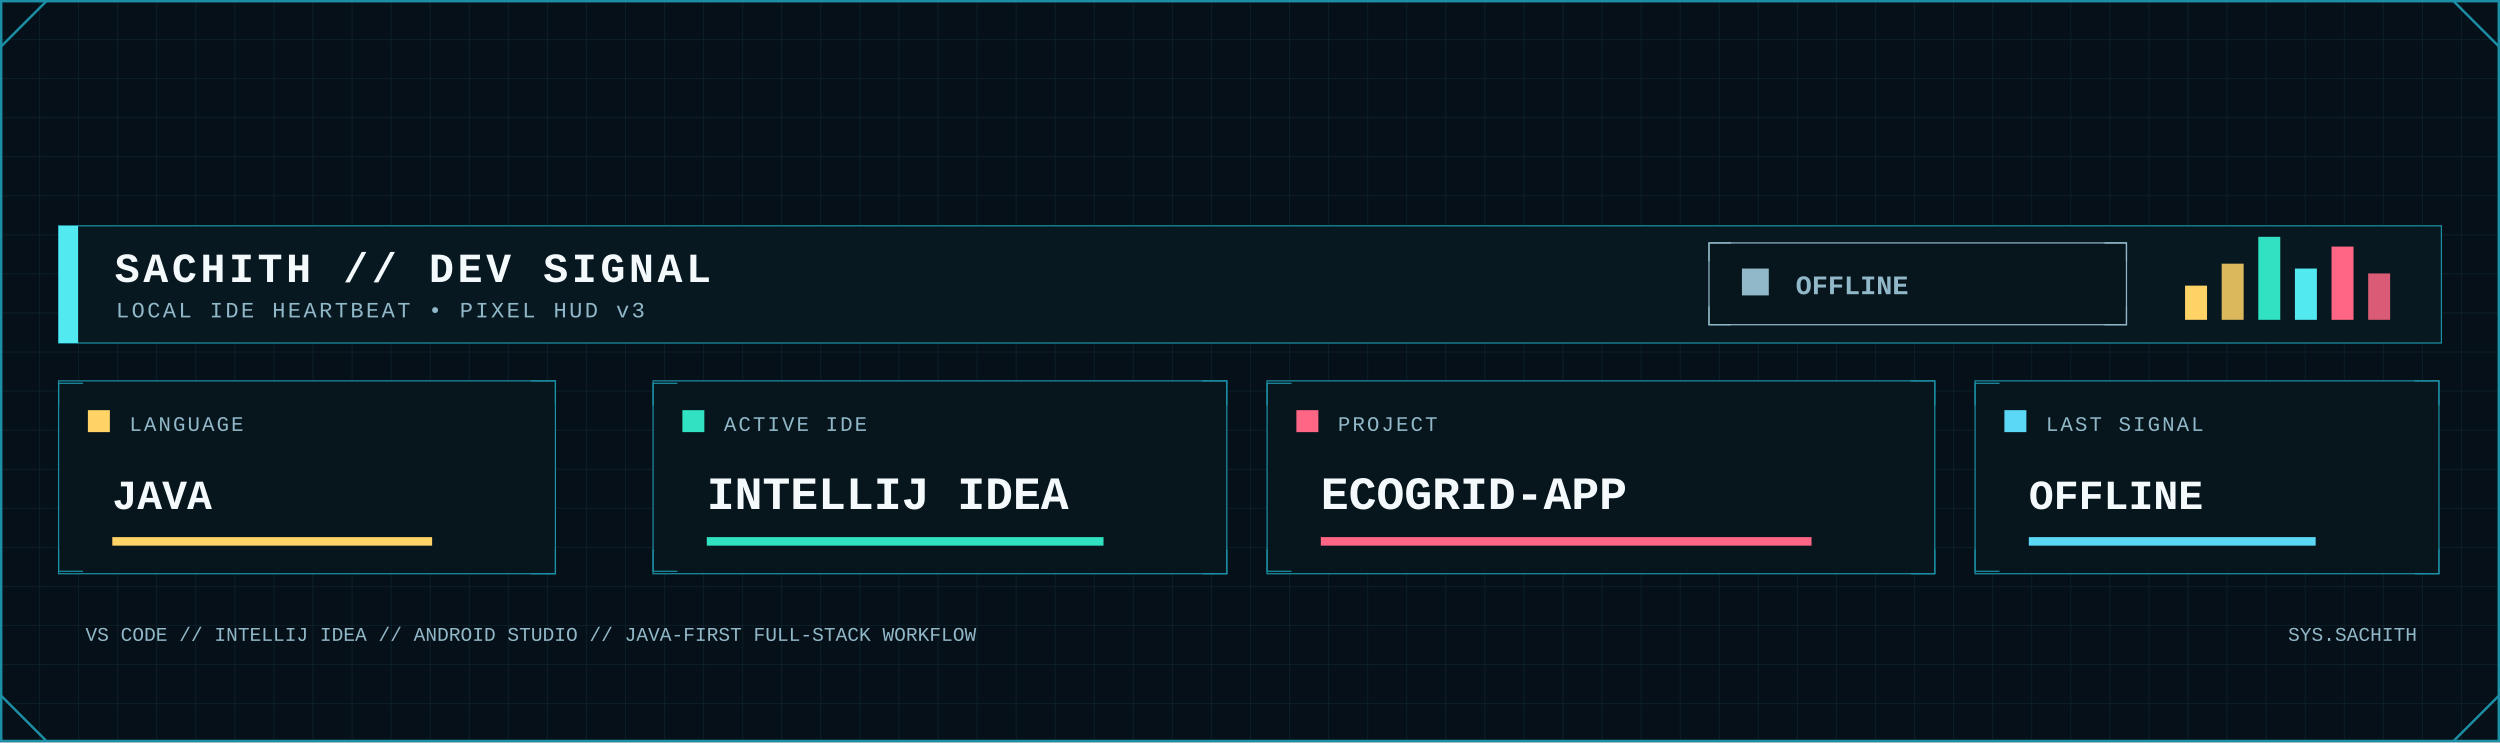
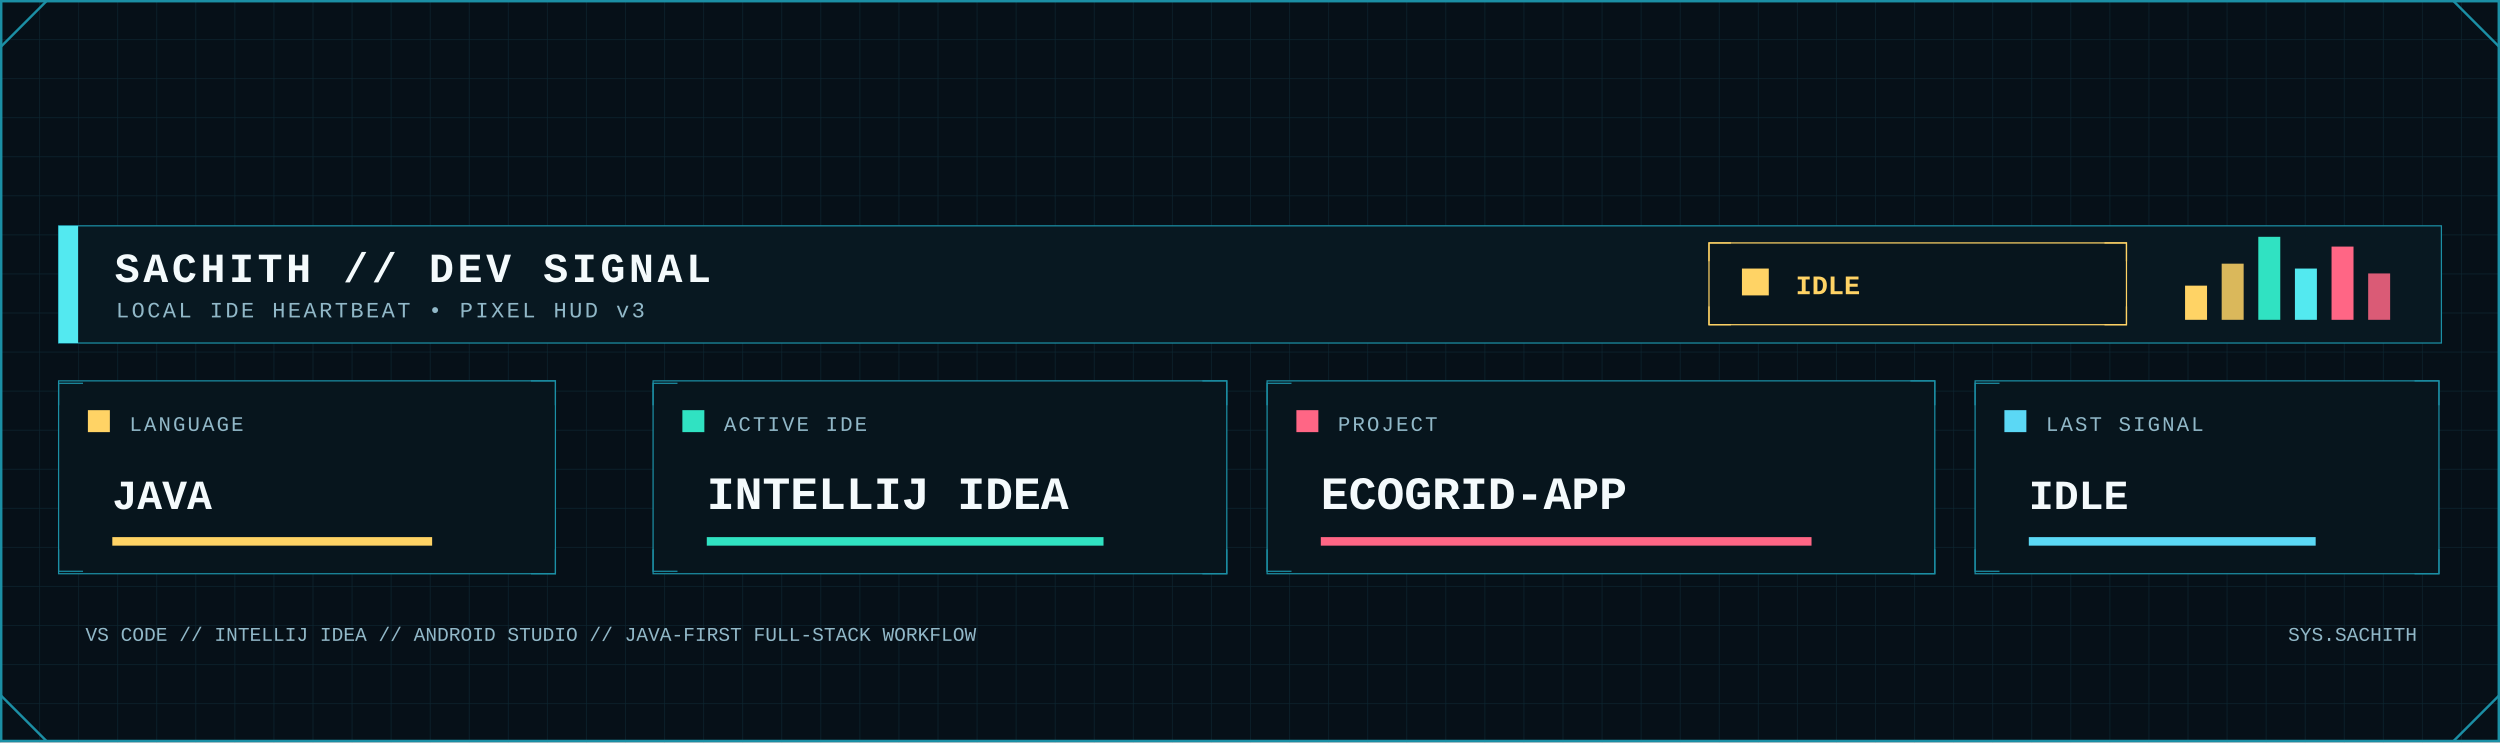
<svg xmlns="http://www.w3.org/2000/svg" width="2048" height="608" viewBox="0 0 2048 608" role="img" aria-label="Developer signal status">
  <defs>
    <pattern id="dev-grid" width="32" height="32" patternUnits="userSpaceOnUse">
      <path d="M32 0H0V32" fill="none" stroke="#123441" stroke-width="1" />
    </pattern>
    <linearGradient id="dev-area" x1="0" x2="0" y1="0" y2="1">
      <stop offset="0" stop-color="#0FA8A8" stop-opacity=".45" />
      <stop offset="1" stop-color="#0FA8A8" stop-opacity=".04" />
    </linearGradient>
    <filter id="dev-glow" x="-80%" y="-80%" width="260%" height="260%">
      <feGaussianBlur stdDeviation="5" result="b" />
      <feMerge>
        <feMergeNode in="b" />
        <feMergeNode in="SourceGraphic" />
      </feMerge>
    </filter>
    <style>
      .mono { font-family: ui-monospace, SFMono-Regular, Menlo, Consolas, 'Liberation Mono', monospace; }
      .title { font-weight: 800; letter-spacing: 3px; }
      .label { font-size: 17px; letter-spacing: 1.7px; }
      .value { font-weight: 800; }
    </style>
  </defs>
  <rect width="2048" height="608" fill="#061018" />
  <rect width="2048" height="608" fill="url(#dev-grid)" opacity=".62" />
  <rect x="1" y="1" width="2046" height="606" fill="none" stroke="#1B8FA5" stroke-width="2" />
  <path d="M1 38L38 1 M2010 1L2047 38 M1 570L38 607 M2010 607L2047 570" fill="none" stroke="#1B8FA5" stroke-width="2" />
  <rect x="48" y="185" width="1952" height="96" fill="#081821" stroke="#1B8FA5" />
  <rect x="48" y="185" width="16" height="96" fill="#53E9F0" />
  <text class="mono title" x="94" y="231" font-size="34" fill="#F4FAFC">SACHITH // DEV SIGNAL</text>
  <text class="mono" x="95" y="260" font-size="18" letter-spacing="2" fill="#91B8C8">LOCAL IDE HEARTBEAT • PIXEL HUD v3</text>
-   <rect x="1400" y="199" width="342" height="67" fill="#07151d" stroke="#91B8C8" />
-   <path d="M1400 214v-15h18 M1724 199h18v15 M1400 251v15h18 M1724 266h18v-15" fill="none" stroke="#91B8C8" />
-   <rect x="1427" y="220" width="22" height="22" fill="#91B8C8" />
-   <text class="mono value" x="1471" y="241" font-size="22" fill="#91B8C8">OFFLINE</text>
+   <rect x="1400" y="199" width="342" height="67" fill="#07151d" stroke="#FFD365" />
+   <path d="M1400 214v-15h18 M1724 199h18v15 M1400 251v15h18 M1724 266h18v-15" fill="none" stroke="#FFD365" />
+   <rect x="1427" y="220" width="22" height="22" fill="#FFD365" />
+   <text class="mono value" x="1471" y="241" font-size="22" fill="#FFD365">IDLE</text>
  <rect x="1790" y="234" width="18" height="28" fill="#FFD365" />
  <rect x="1820" y="216" width="18" height="46" fill="#FFD365" opacity=".85" />
  <rect x="1850" y="194" width="18" height="68" fill="#30E2C2" />
  <rect x="1880" y="220" width="18" height="42" fill="#53E9F0" />
  <rect x="1910" y="202" width="18" height="60" fill="#FF6685" />
  <rect x="1940" y="224" width="18" height="38" fill="#FF6685" opacity=".85" />
  <g>
    <rect x="48" y="312" width="407" height="158" fill="#07151d" stroke="#1B8FA5" />
    <path d="M48 332v-18h20 M435 312h20v20 M48 450v18h20 M435 470h20v-20" fill="none" stroke="#1B8FA5" />
    <rect x="72" y="336" width="18" height="18" fill="#FFD365" />
    <text class="mono label" x="106" y="353" fill="#91B8C8">LANGUAGE</text>
    <text class="mono value" x="92" y="417" font-size="34" fill="#F4FAFC">JAVA</text>
    <rect x="92" y="440" width="262" height="7" fill="#FFD365" />
  </g>
  <g>
    <rect x="535" y="312" width="470" height="158" fill="#07151d" stroke="#1B8FA5" />
    <path d="M535 332v-18h20 M985 312h20v20 M535 450v18h20 M985 470h20v-20" fill="none" stroke="#1B8FA5" />
    <rect x="559" y="336" width="18" height="18" fill="#30E2C2" />
    <text class="mono label" x="593" y="353" fill="#91B8C8">ACTIVE IDE</text>
    <text class="mono value" x="579" y="417" font-size="38" fill="#F4FAFC">INTELLIJ IDEA</text>
    <rect x="579" y="440" width="325" height="7" fill="#30E2C2" />
  </g>
  <g>
    <rect x="1038" y="312" width="547" height="158" fill="#07151d" stroke="#1B8FA5" />
    <path d="M1038 332v-18h20 M1565 312h20v20 M1038 450v18h20 M1565 470h20v-20" fill="none" stroke="#1B8FA5" />
    <rect x="1062" y="336" width="18" height="18" fill="#FF6685" />
    <text class="mono label" x="1096" y="353" fill="#91B8C8">PROJECT</text>
    <text class="mono value" x="1082" y="417" font-size="38" fill="#F4FAFC">ECOGRID-APP</text>
    <rect x="1082" y="440" width="402" height="7" fill="#FF6685" />
  </g>
  <g>
    <rect x="1618" y="312" width="380" height="158" fill="#07151d" stroke="#1B8FA5" />
    <path d="M1618 332v-18h20 M1978 312h20v20 M1618 450v18h20 M1978 470h20v-20" fill="none" stroke="#1B8FA5" />
    <rect x="1642" y="336" width="18" height="18" fill="#5BD8F5" />
    <text class="mono label" x="1676" y="353" fill="#91B8C8">LAST SIGNAL</text>
-     <text class="mono value" x="1662" y="417" font-size="34" fill="#F4FAFC">OFFLINE</text>
+     <text class="mono value" x="1662" y="417" font-size="34" fill="#F4FAFC">IDLE</text>
    <rect x="1662" y="440" width="235" height="7" fill="#5BD8F5" />
  </g>
  <text class="mono" x="70" y="525" font-size="16" fill="#91B8C8">VS CODE // INTELLIJ IDEA // ANDROID STUDIO // JAVA-FIRST FULL-STACK WORKFLOW</text>
  <text class="mono" x="1980" y="525" text-anchor="end" font-size="16" fill="#91B8C8">SYS.SACHITH</text>
</svg>
